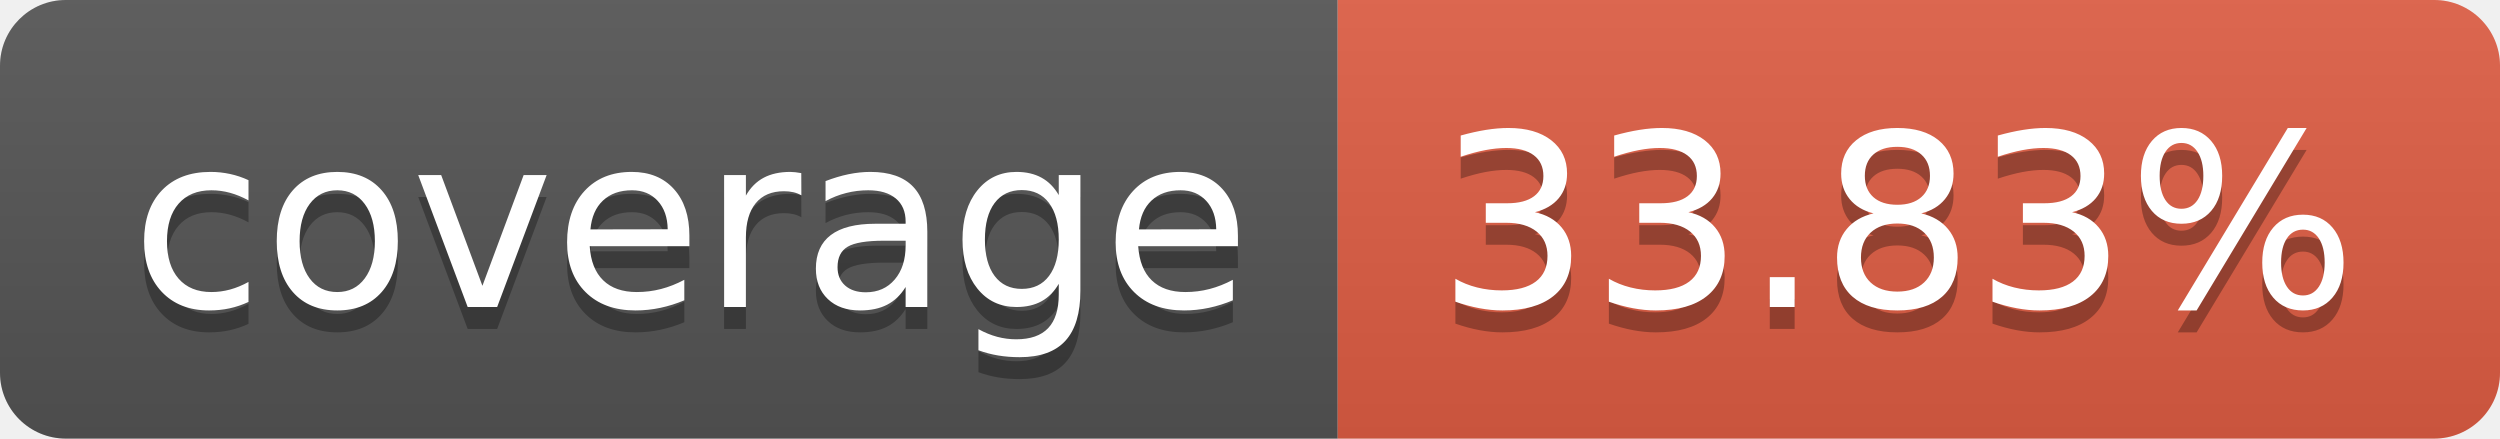
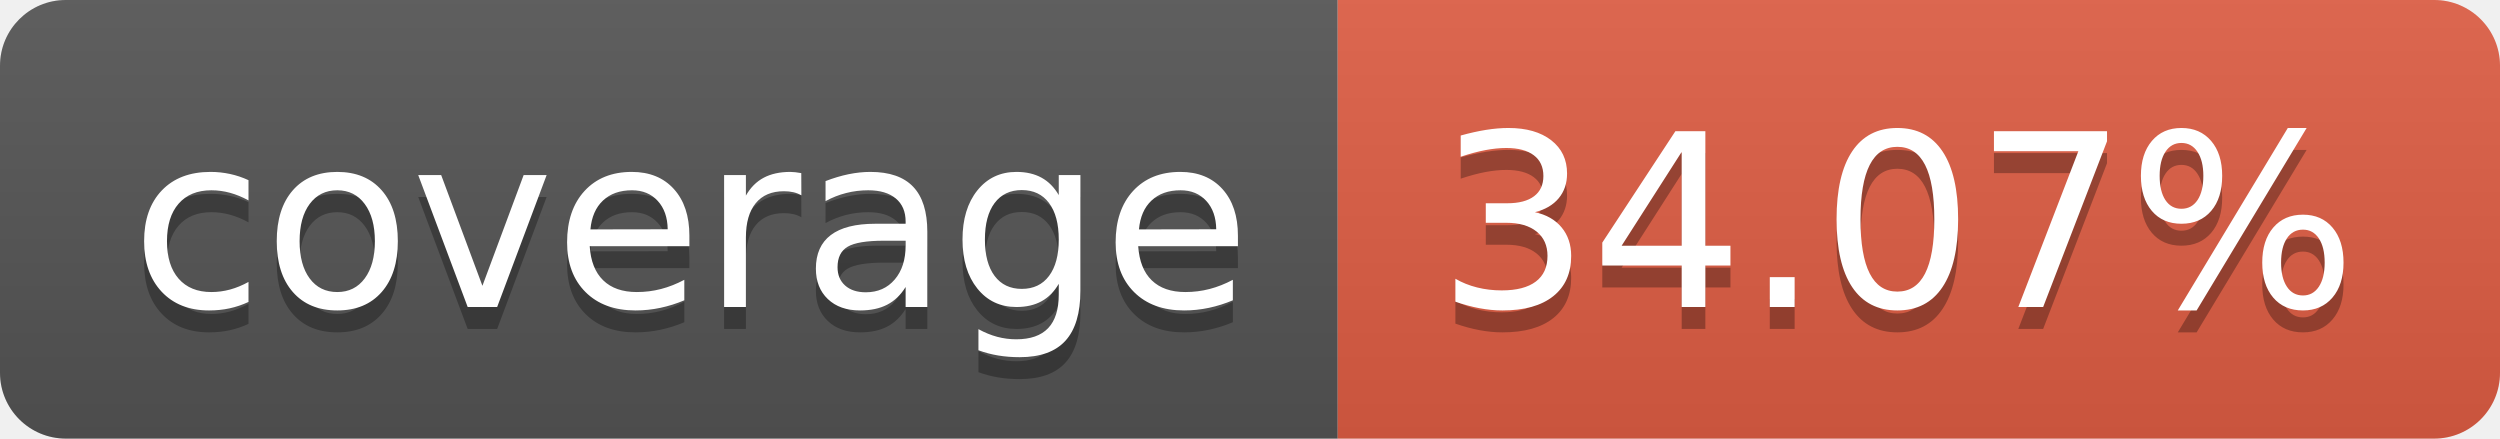
- <svg xmlns="http://www.w3.org/2000/svg" width="114" height="20" role="img" aria-label="coverage: 33.83%">
+ <svg xmlns="http://www.w3.org/2000/svg" width="114" height="20" role="img" aria-label="coverage: 34.07%">
  <linearGradient id="s" x2="0" y2="100%">
    <stop offset="0" stop-color="#bbb" stop-opacity=".1" />
    <stop offset="1" stop-opacity=".1" />
  </linearGradient>
  <clipPath id="r">
    <rect width="114" height="20" rx="3" fill="#fff" />
  </clipPath>
  <g clip-path="url(#r)">
    <rect width="61" height="20" fill="#555" />
    <rect x="61" width="53" height="20" fill="#e05d44" />
    <rect width="114" height="20" fill="url(#s)" />
  </g>
  <g fill="#fff" text-anchor="middle" font-family="Verdana,Geneva,DejaVu Sans,sans-serif" text-rendering="geometricPrecision" font-size="110">
    <text aria-hidden="true" x="315" y="150" fill="#010101" fill-opacity=".3" transform="scale(.1)" textLength="510">coverage</text>
    <text x="315" y="140" transform="scale(.1)" fill="#fff" textLength="510">coverage</text>
-     <text aria-hidden="true" x="865" y="150" fill="#010101" fill-opacity=".3" transform="scale(.1)" textLength="430">33.83%</text>
-     <text x="865" y="140" transform="scale(.1)" fill="#fff" textLength="430">33.83%</text>
+     <text aria-hidden="true" x="865" y="150" fill="#010101" fill-opacity=".3" transform="scale(.1)" textLength="430">34.07%</text>
+     <text x="865" y="140" transform="scale(.1)" fill="#fff" textLength="430">34.07%</text>
  </g>
</svg>
